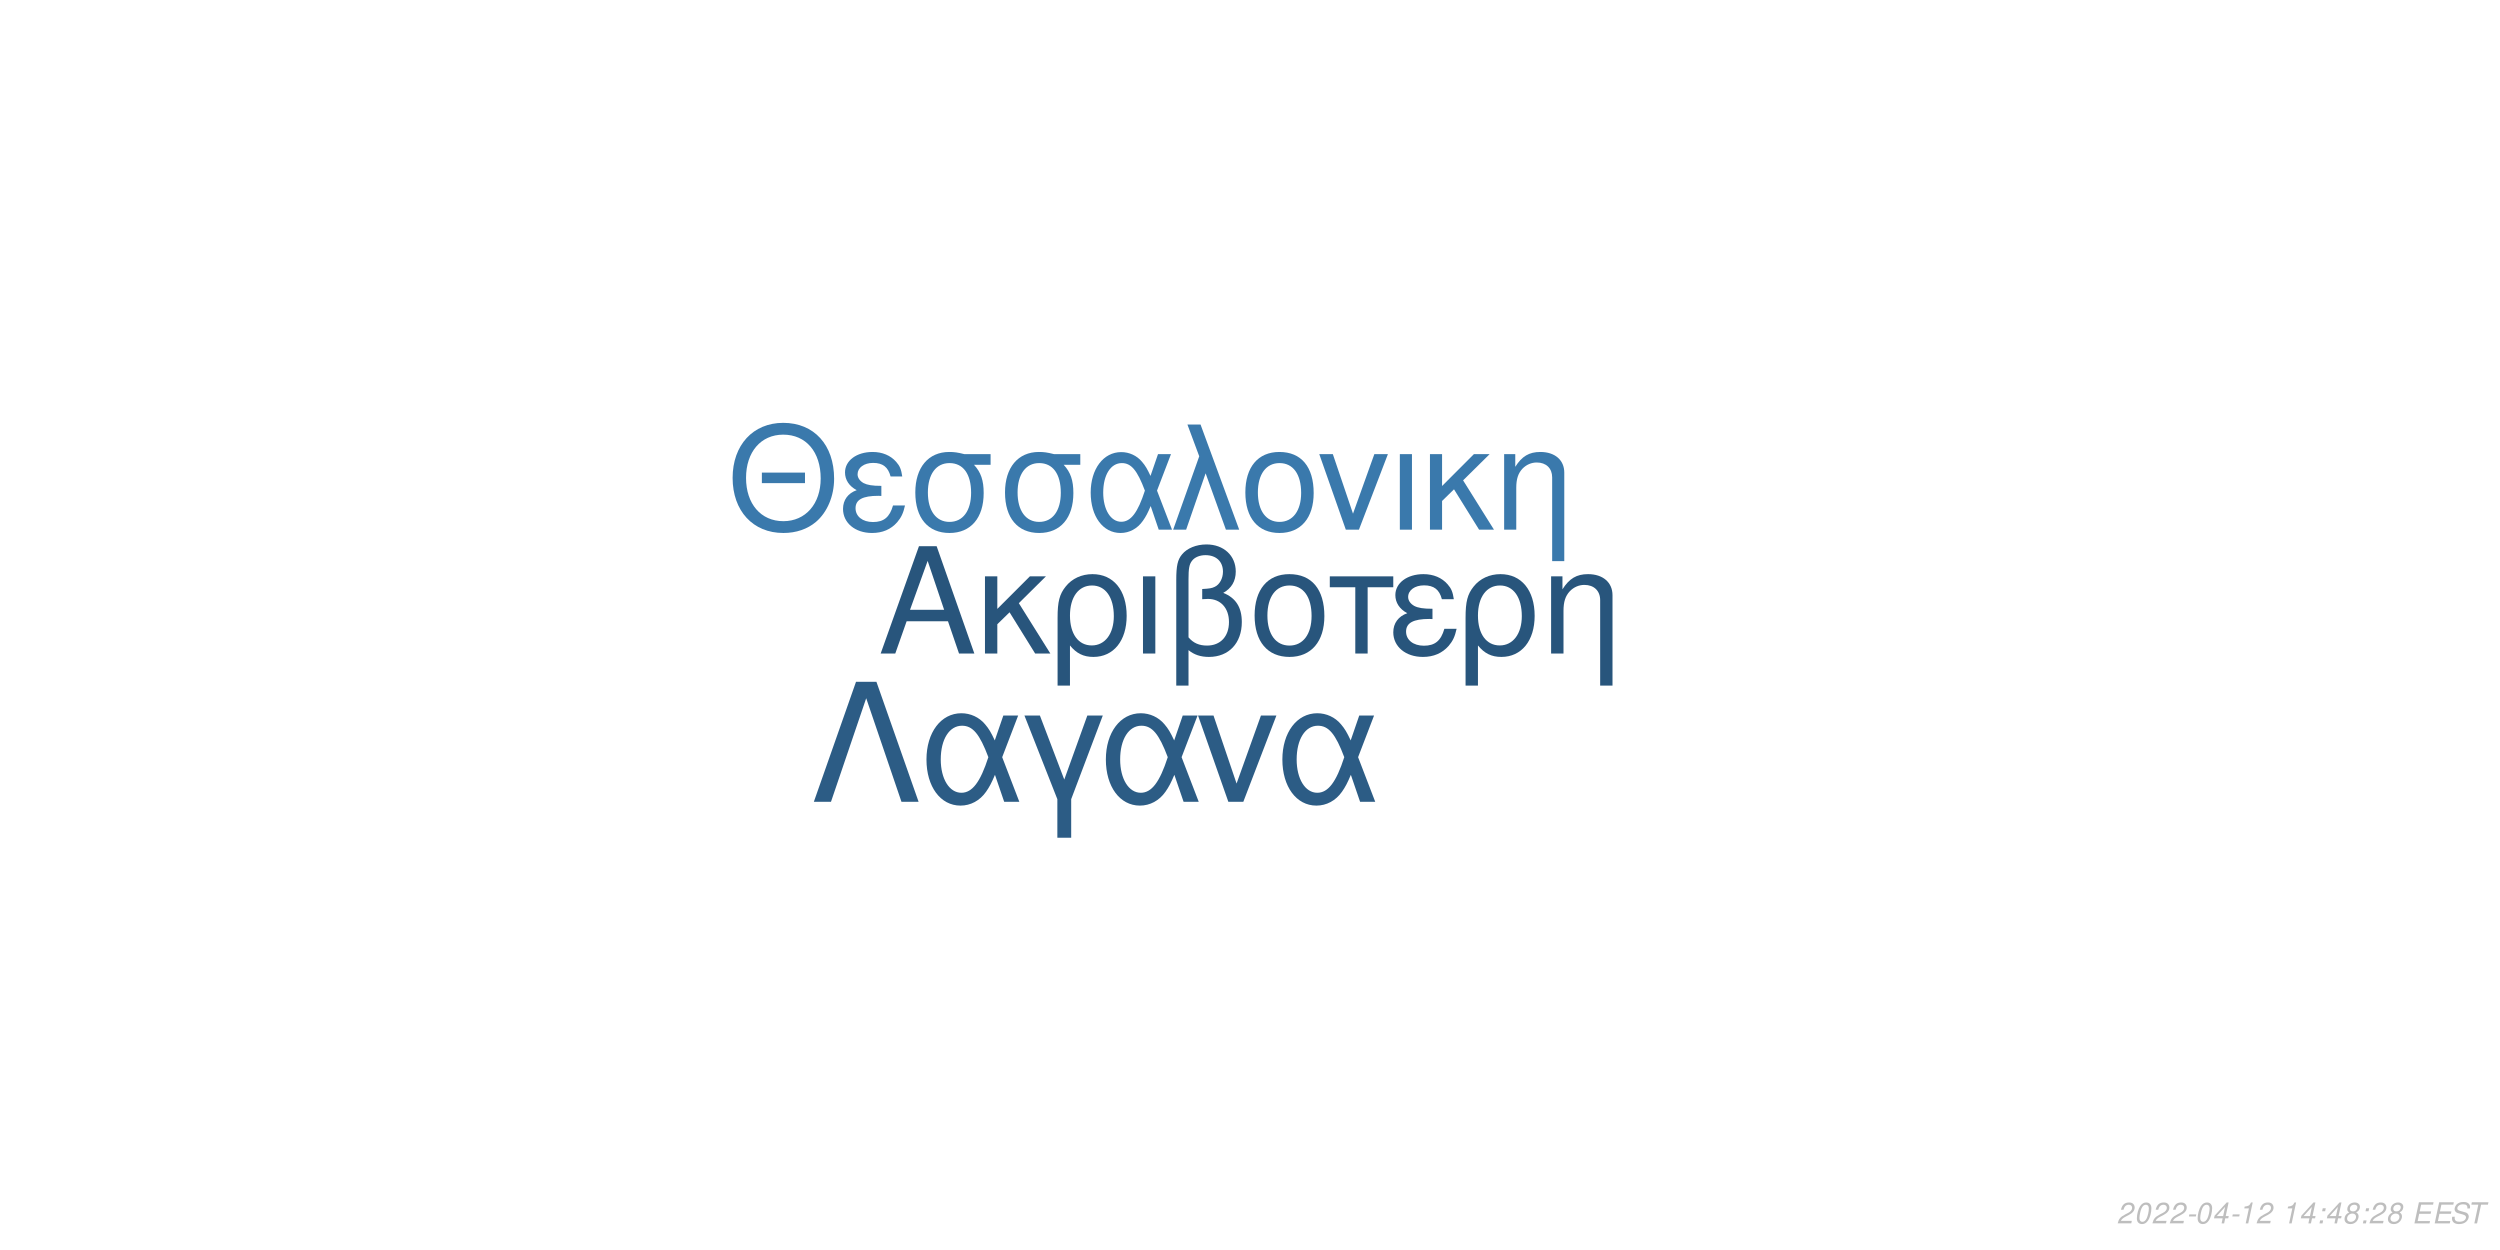
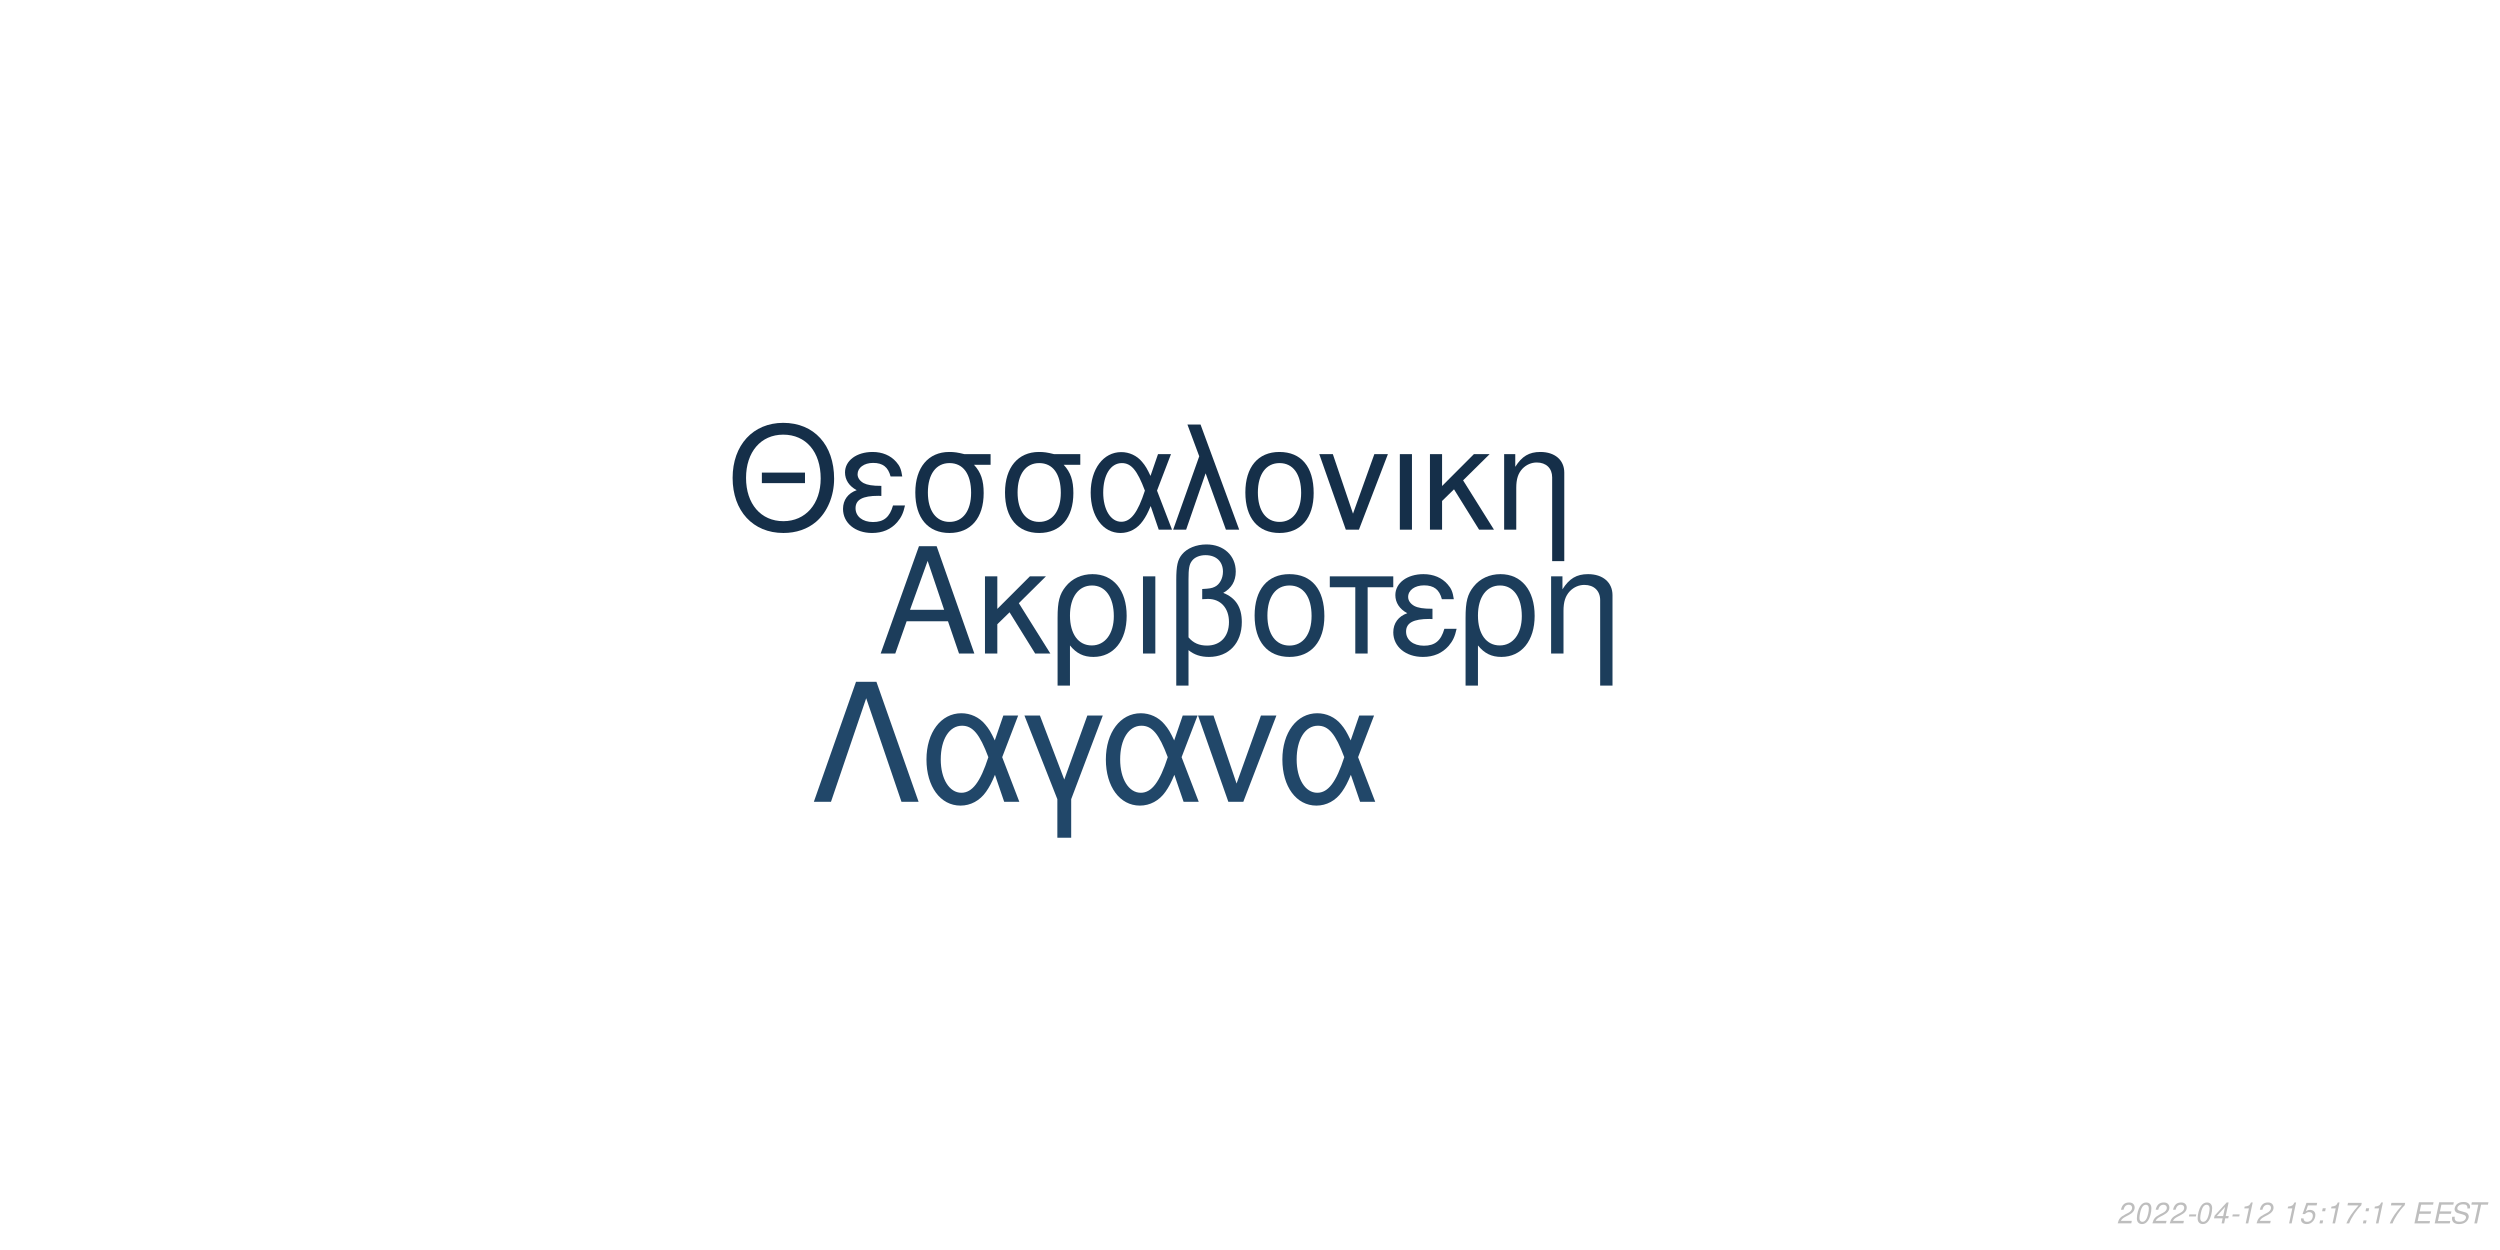
<svg xmlns="http://www.w3.org/2000/svg" xmlns:xlink="http://www.w3.org/1999/xlink" width="864pt" height="432pt" viewBox="0 0 864 432" version="1.1">
  <defs>
    <g>
      <symbol overflow="visible" id="glyph0-0">
        <path style="stroke:none;" d="" />
      </symbol>
      <symbol overflow="visible" id="glyph0-1">
        <path style="stroke:none;" d="M 24.125 -11.141 L 27.938 0 L 33.234 0 L 20.203 -37.094 L 14.094 -37.094 L 0.859 0 L 5.906 0 L 9.828 -11.141 Z M 22.797 -15.109 L 11 -15.109 L 17.094 -32.016 Z M 22.797 -15.109 " />
      </symbol>
      <symbol overflow="visible" id="glyph0-2">
        <path style="stroke:none;" d="M 7.172 -15.422 L 7.172 -26.672 L 2.906 -26.672 L 2.906 0 L 7.172 0 L 7.172 -10.125 L 11.406 -14.25 L 20.25 0 L 25.5 0 L 14.609 -17.406 L 23.969 -26.672 L 18.422 -26.672 Z M 7.172 -15.422 " />
      </symbol>
      <symbol overflow="visible" id="glyph0-3">
        <path style="stroke:none;" d="M 3 11.094 L 7.281 11.094 L 7.281 -2.797 C 9.516 -0.047 11.953 1.172 15.375 1.172 C 22.344 1.172 26.875 -4.422 26.875 -13.031 C 26.875 -21.891 22.297 -27.438 15.062 -27.438 C 11.297 -27.438 7.984 -25.906 5.797 -23.156 C 3.672 -20.516 3 -17.969 3 -12.359 Z M 14.906 -23.516 C 19.547 -23.516 22.438 -19.438 22.438 -12.922 C 22.438 -6.812 19.391 -2.797 14.812 -2.797 C 10.172 -2.797 7.281 -6.766 7.281 -13.125 C 7.281 -19.484 10.234 -23.516 14.906 -23.516 Z M 14.906 -23.516 " />
      </symbol>
      <symbol overflow="visible" id="glyph0-4">
        <path style="stroke:none;" d="M 3.516 0 L 7.781 0 L 7.781 -26.672 L 3.516 -26.672 Z M 3.516 0 " />
      </symbol>
      <symbol overflow="visible" id="glyph0-5">
        <path style="stroke:none;" d="M 4.016 11.094 L 8.25 11.094 L 8.25 -1.172 C 10.172 0.406 12.422 1.172 15.312 1.172 C 22.188 1.172 26.672 -3.609 26.672 -10.891 C 26.672 -15.984 24.578 -19.234 20.25 -20.969 C 23.109 -22.547 24.578 -25.031 24.578 -28.344 C 24.578 -33.844 20.406 -37.703 14.453 -37.703 C 10.938 -37.703 7.734 -36.391 6 -34.25 C 4.484 -32.422 4.016 -30.328 4.016 -25.391 Z M 8.25 -25.656 C 8.25 -29.359 8.5 -30.844 9.469 -32.062 C 10.375 -33.281 12.156 -34 14.094 -34 C 17.812 -34 20.156 -31.812 20.156 -28.297 C 20.156 -25.953 18.984 -23.812 17.297 -23.047 C 16.281 -22.547 15.469 -22.438 12.984 -22.297 L 12.984 -18.781 C 13.734 -18.828 14.344 -18.875 14.969 -18.875 C 19.344 -18.875 22.234 -15.719 22.234 -10.891 C 22.234 -5.906 19.281 -2.75 14.656 -2.75 C 11.953 -2.75 9.922 -3.609 8.25 -5.594 Z M 8.25 -25.656 " />
      </symbol>
      <symbol overflow="visible" id="glyph0-6">
        <path style="stroke:none;" d="M 14.094 -27.438 C 6.562 -27.438 2.094 -22.094 2.094 -13.125 C 2.094 -4.125 6.562 1.172 14.141 1.172 C 21.672 1.172 26.203 -4.172 26.203 -12.922 C 26.203 -22.188 21.828 -27.438 14.094 -27.438 Z M 14.141 -23.516 C 18.938 -23.516 21.781 -19.594 21.781 -12.984 C 21.781 -6.672 18.828 -2.75 14.141 -2.75 C 9.422 -2.75 6.516 -6.672 6.516 -13.125 C 6.516 -19.594 9.422 -23.516 14.141 -23.516 Z M 14.141 -23.516 " />
      </symbol>
      <symbol overflow="visible" id="glyph0-7">
        <path style="stroke:none;" d="M 7.891 0 L 12.156 0 L 12.156 -22.906 L 21.016 -22.906 L 21.016 -26.672 L -0.922 -26.672 L -0.922 -22.906 L 7.891 -22.906 Z M 7.891 0 " />
      </symbol>
      <symbol overflow="visible" id="glyph0-8">
        <path style="stroke:none;" d="M 14.562 -15.469 C 11.344 -15.469 9.562 -15.781 8.297 -16.438 C 6.922 -17.203 6.156 -18.328 6.156 -19.547 C 6.156 -21.891 8.453 -23.562 11.656 -23.562 C 15.062 -23.562 16.953 -22.094 17.812 -18.781 L 21.938 -18.781 C 21.578 -21.266 21.062 -22.5 19.797 -23.922 C 17.812 -26.203 14.906 -27.438 11.453 -27.438 C 5.797 -27.438 1.734 -24.375 1.734 -20.203 C 1.734 -17.609 3.156 -15.375 5.859 -13.938 C 2.797 -12.875 1.016 -10.484 1.016 -7.328 C 1.016 -2.391 5.297 1.172 11.25 1.172 C 14.969 1.172 17.906 -0.109 20.156 -2.641 C 21.578 -4.328 22.297 -5.797 22.906 -8.547 L 18.672 -8.547 C 17.5 -4.422 15.422 -2.703 11.609 -2.703 C 7.938 -2.703 5.438 -4.688 5.438 -7.578 C 5.438 -10.578 7.938 -11.953 13.484 -11.953 C 13.641 -11.953 14.094 -11.953 14.562 -11.906 Z M 14.562 -15.469 " />
      </symbol>
      <symbol overflow="visible" id="glyph0-9">
        <path style="stroke:none;" d="M 3.562 -26.672 L 3.562 0 L 7.844 0 L 7.844 -14.703 C 7.844 -17.906 8.5 -19.891 10.031 -21.531 C 11.406 -22.953 13.188 -23.719 15.062 -23.719 C 18.375 -23.719 20.516 -21.672 20.516 -18.469 L 20.516 11.094 L 24.781 11.094 L 24.781 -20.156 C 24.781 -24.578 21.469 -27.438 16.328 -27.438 C 12.359 -27.438 9.828 -25.906 7.484 -22.188 L 7.484 -26.672 Z M 3.562 -26.672 " />
      </symbol>
      <symbol overflow="visible" id="glyph1-0">
        <path style="stroke:none;" d="" />
      </symbol>
      <symbol overflow="visible" id="glyph1-1">
        <path style="stroke:none;" d="M 26.859 -19.734 L 11.953 -19.734 L 11.953 -16.094 L 26.859 -16.094 Z M 19.328 -36.922 C 8.922 -36.922 1.844 -29.25 1.844 -17.891 C 1.844 -6.484 8.875 1.141 19.391 1.141 C 23.812 1.141 27.703 -0.203 30.641 -2.688 C 34.578 -6.031 36.922 -11.656 36.922 -17.594 C 36.922 -29.297 30 -36.922 19.328 -36.922 Z M 19.328 -32.844 C 27.203 -32.844 32.281 -26.906 32.281 -17.688 C 32.281 -8.922 27.062 -2.938 19.391 -2.938 C 11.609 -2.938 6.484 -8.922 6.484 -17.891 C 6.484 -26.859 11.609 -32.844 19.328 -32.844 Z M 19.328 -32.844 " />
      </symbol>
      <symbol overflow="visible" id="glyph1-2">
        <path style="stroke:none;" d="M 14.25 -15.141 C 11.109 -15.141 9.375 -15.453 8.125 -16.094 C 6.781 -16.844 6.031 -17.938 6.031 -19.141 C 6.031 -21.422 8.266 -23.078 11.406 -23.078 C 14.75 -23.078 16.594 -21.625 17.438 -18.391 L 21.469 -18.391 C 21.125 -20.828 20.625 -22.031 19.391 -23.422 C 17.438 -25.656 14.594 -26.859 11.219 -26.859 C 5.688 -26.859 1.688 -23.875 1.688 -19.781 C 1.688 -17.234 3.094 -15.047 5.734 -13.656 C 2.734 -12.609 1 -10.266 1 -7.172 C 1 -2.344 5.188 1.141 11.016 1.141 C 14.656 1.141 17.547 -0.094 19.734 -2.594 C 21.125 -4.234 21.828 -5.688 22.422 -8.375 L 18.281 -8.375 C 17.141 -4.328 15.094 -2.641 11.359 -2.641 C 7.766 -2.641 5.328 -4.578 5.328 -7.422 C 5.328 -10.359 7.766 -11.703 13.203 -11.703 C 13.359 -11.703 13.797 -11.703 14.25 -11.656 Z M 14.25 -15.141 " />
      </symbol>
      <symbol overflow="visible" id="glyph1-3">
        <path style="stroke:none;" d="M 29 -26.109 L 19.938 -26.109 C 17.594 -26.703 16.438 -26.859 14.703 -26.859 C 7.469 -26.859 2.984 -21.469 2.984 -12.859 C 2.984 -4.031 7.375 1.141 14.797 1.141 C 22.172 1.141 26.609 -4.078 26.609 -12.656 C 26.609 -17.047 25.656 -19.828 23.266 -22.422 L 29 -22.422 Z M 14.797 -23.016 C 19.531 -23.016 22.266 -19.234 22.266 -12.75 C 22.266 -6.531 19.438 -2.688 14.797 -2.688 C 10.172 -2.688 7.328 -6.531 7.328 -12.859 C 7.328 -19.188 10.172 -23.016 14.797 -23.016 Z M 14.797 -23.016 " />
      </symbol>
      <symbol overflow="visible" id="glyph1-4">
        <path style="stroke:none;" d="M 29.344 -26.109 L 24.859 -26.109 L 22.266 -18.578 C 21.125 -21.031 20.484 -22.125 19.328 -23.469 C 17.547 -25.609 14.906 -26.812 12.156 -26.812 C 5.984 -26.812 1.594 -20.984 1.594 -12.812 C 1.594 -4.578 5.828 1.141 11.906 1.141 C 14.953 1.141 17.734 -0.344 19.625 -3.047 C 20.672 -4.531 21.281 -5.688 22.328 -8.172 L 25.109 0 L 29.703 0 L 24.516 -13.5 Z M 20.328 -13.5 C 17.891 -5.922 15.453 -2.734 12.156 -2.734 C 8.516 -2.734 5.922 -6.922 5.922 -12.812 C 5.922 -18.938 8.516 -23.016 12.359 -23.016 C 15.594 -23.016 17.688 -20.531 20.328 -13.5 Z M 20.328 -13.5 " />
      </symbol>
      <symbol overflow="visible" id="glyph1-5">
        <path style="stroke:none;" d="M 1.094 0 L 5.578 0 L 12.312 -19.484 L 19.328 0 L 23.922 0 L 10.562 -36.328 L 6.031 -36.328 L 10.109 -25.359 Z M 1.094 0 " />
      </symbol>
      <symbol overflow="visible" id="glyph1-6">
        <path style="stroke:none;" d="M 13.797 -26.859 C 6.422 -26.859 2.047 -21.625 2.047 -12.859 C 2.047 -4.031 6.422 1.141 13.859 1.141 C 21.234 1.141 25.656 -4.078 25.656 -12.656 C 25.656 -21.719 21.375 -26.859 13.797 -26.859 Z M 13.859 -23.016 C 18.531 -23.016 21.328 -19.188 21.328 -12.703 C 21.328 -6.531 18.438 -2.688 13.859 -2.688 C 9.219 -2.688 6.375 -6.531 6.375 -12.859 C 6.375 -19.188 9.219 -23.016 13.859 -23.016 Z M 13.859 -23.016 " />
      </symbol>
      <symbol overflow="visible" id="glyph1-7">
        <path style="stroke:none;" d="M 14.297 0 L 24.312 -26.109 L 19.625 -26.109 L 12.25 -5.531 L 5.281 -26.109 L 0.594 -26.109 L 9.766 0 Z M 14.297 0 " />
      </symbol>
      <symbol overflow="visible" id="glyph1-8">
        <path style="stroke:none;" d="M 3.438 0 L 7.625 0 L 7.625 -26.109 L 3.438 -26.109 Z M 3.438 0 " />
      </symbol>
      <symbol overflow="visible" id="glyph1-9">
        <path style="stroke:none;" d="M 7.031 -15.094 L 7.031 -26.109 L 2.844 -26.109 L 2.844 0 L 7.031 0 L 7.031 -9.922 L 11.156 -13.953 L 19.828 0 L 24.969 0 L 14.297 -17.047 L 23.469 -26.109 L 18.031 -26.109 Z M 7.031 -15.094 " />
      </symbol>
      <symbol overflow="visible" id="glyph1-10">
        <path style="stroke:none;" d="M 3.484 -26.109 L 3.484 0 L 7.672 0 L 7.672 -14.406 C 7.672 -17.547 8.328 -19.484 9.812 -21.078 C 11.156 -22.469 12.906 -23.219 14.75 -23.219 C 17.984 -23.219 20.078 -21.234 20.078 -18.094 L 20.078 10.859 L 24.266 10.859 L 24.266 -19.734 C 24.266 -24.062 21.031 -26.859 16 -26.859 C 12.109 -26.859 9.609 -25.359 7.328 -21.719 L 7.328 -26.109 Z M 3.484 -26.109 " />
      </symbol>
      <symbol overflow="visible" id="glyph2-0">
        <path style="stroke:none;" d="" />
      </symbol>
      <symbol overflow="visible" id="glyph2-1">
        <path style="stroke:none;" d="M 22.531 -41.484 L 15.484 -41.484 L 0.906 0 L 6.828 0 L 19 -35.797 L 31.188 0 L 37.109 0 Z M 22.531 -41.484 " />
      </symbol>
      <symbol overflow="visible" id="glyph2-2">
        <path style="stroke:none;" d="M 33.516 -29.812 L 28.391 -29.812 L 25.438 -21.219 C 24.125 -24.016 23.391 -25.266 22.078 -26.797 C 20.031 -29.25 17.016 -30.609 13.891 -30.609 C 6.828 -30.609 1.828 -23.953 1.828 -14.625 C 1.828 -5.234 6.656 1.312 13.594 1.312 C 17.078 1.312 20.266 -0.391 22.422 -3.469 C 23.609 -5.172 24.297 -6.484 25.5 -9.328 L 28.688 0 L 33.922 0 L 28 -15.422 Z M 23.219 -15.422 C 20.422 -6.766 17.641 -3.125 13.891 -3.125 C 9.734 -3.125 6.766 -7.906 6.766 -14.625 C 6.766 -21.625 9.734 -26.297 14.109 -26.297 C 17.812 -26.297 20.203 -23.453 23.219 -15.422 Z M 23.219 -15.422 " />
      </symbol>
      <symbol overflow="visible" id="glyph2-3">
        <path style="stroke:none;" d="M 12.062 12.406 L 16.844 12.406 L 16.844 -0.906 L 27.766 -29.812 L 22.422 -29.812 L 14.453 -7.688 L 6.031 -29.812 L 0.688 -29.812 L 12.062 -0.906 Z M 12.062 12.406 " />
      </symbol>
      <symbol overflow="visible" id="glyph2-4">
        <path style="stroke:none;" d="M 16.328 0 L 27.766 -29.812 L 22.422 -29.812 L 14 -6.312 L 6.031 -29.812 L 0.688 -29.812 L 11.156 0 Z M 16.328 0 " />
      </symbol>
      <symbol overflow="visible" id="glyph3-0">
        <path style="stroke:none;" d="" />
      </symbol>
      <symbol overflow="visible" id="glyph3-1">
        <path style="stroke:none;" d="M 5.234 -0.875 L 1.469 -0.875 C 1.641 -1.375 2.203 -1.891 3.109 -2.344 L 4.234 -2.938 C 5.562 -3.625 6.219 -4.469 6.219 -5.484 C 6.219 -5.938 6.062 -6.359 5.797 -6.656 C 5.469 -7.047 4.984 -7.234 4.312 -7.234 C 2.766 -7.234 1.891 -6.453 1.484 -4.734 L 2.375 -4.734 C 2.484 -5.188 2.609 -5.484 2.797 -5.75 C 3.094 -6.203 3.609 -6.453 4.188 -6.453 C 4.891 -6.453 5.344 -6.031 5.344 -5.375 C 5.344 -4.703 4.859 -4.094 4.016 -3.656 L 2.984 -3.125 C 1.234 -2.188 0.797 -1.656 0.344 -0.016 L 5.047 -0.016 Z M 5.234 -0.875 " />
      </symbol>
      <symbol overflow="visible" id="glyph3-2">
        <path style="stroke:none;" d="M 4.203 -7.234 C 3.375 -7.234 2.688 -6.812 2.125 -5.984 C 1.484 -5.047 0.984 -3.188 0.984 -1.734 C 0.984 -1.109 1.172 -0.562 1.484 -0.266 C 1.797 0.047 2.281 0.234 2.766 0.234 C 3.625 0.234 4.281 -0.156 4.859 -1.016 C 5.516 -1.953 6 -3.797 6 -5.266 C 6 -6.5 5.328 -7.234 4.203 -7.234 Z M 4.094 -6.453 C 4.734 -6.453 5.125 -5.984 5.125 -5.156 C 5.125 -4.203 4.781 -2.625 4.406 -1.812 C 3.984 -0.938 3.516 -0.547 2.875 -0.547 C 2.25 -0.547 1.875 -1.031 1.875 -1.828 C 1.875 -2.797 2.203 -4.344 2.594 -5.203 C 2.984 -6.047 3.453 -6.453 4.094 -6.453 Z M 4.094 -6.453 " />
      </symbol>
      <symbol overflow="visible" id="glyph3-3">
        <path style="stroke:none;" d="M 3.516 -3.125 L 1.125 -3.125 L 0.969 -2.406 L 3.359 -2.406 Z M 3.516 -3.125 " />
      </symbol>
      <symbol overflow="visible" id="glyph3-4">
        <path style="stroke:none;" d="M 3.625 -1.75 L 3.266 0 L 4.141 0 L 4.516 -1.75 L 5.562 -1.75 L 5.734 -2.531 L 4.688 -2.531 L 5.688 -7.234 L 5.016 -7.234 L 0.844 -2.672 L 0.641 -1.75 Z M 3.797 -2.531 L 1.594 -2.531 L 4.469 -5.703 Z M 3.797 -2.531 " />
      </symbol>
      <symbol overflow="visible" id="glyph3-5">
        <path style="stroke:none;" d="M 3.703 -5.188 L 2.594 0 L 3.469 0 L 5.016 -7.234 L 4.438 -7.234 C 3.906 -6.156 3.688 -6.016 2.234 -5.812 L 2.109 -5.188 Z M 3.703 -5.188 " />
      </symbol>
      <symbol overflow="visible" id="glyph3-6">
        <path style="stroke:none;" d="" />
      </symbol>
      <symbol overflow="visible" id="glyph3-7">
+         <path style="stroke:none;" d="M 6.297 -7.094 L 2.594 -7.094 L 1.234 -3.234 L 2.047 -3.234 C 2.656 -3.766 2.938 -3.906 3.531 -3.906 C 4.328 -3.906 4.797 -3.453 4.797 -2.688 C 4.797 -1.438 3.969 -0.547 2.828 -0.547 C 2.031 -0.547 1.609 -0.938 1.578 -1.734 L 0.703 -1.734 L 0.703 -1.516 C 0.703 -0.938 0.844 -0.547 1.188 -0.266 C 1.562 0.062 2.078 0.234 2.703 0.234 C 3.656 0.234 4.391 -0.156 4.984 -0.922 C 5.422 -1.5 5.672 -2.234 5.672 -2.953 C 5.672 -4 4.938 -4.672 3.812 -4.672 C 3.328 -4.672 2.906 -4.547 2.406 -4.234 L 3.109 -6.219 L 6.109 -6.219 Z M 6.297 -7.094 " />
+       </symbol>
+       <symbol overflow="visible" id="glyph3-8">
        <path style="stroke:none;" d="M 2.359 -1.031 L 1.312 -1.031 L 1.094 0 L 2.141 0 Z M 3.266 -5.234 L 2.219 -5.234 L 2 -4.203 L 3.047 -4.203 Z M 3.266 -5.234 " />
      </symbol>
-       <symbol overflow="visible" id="glyph3-8">
-         <path style="stroke:none;" d="M 4.766 -3.797 C 5.078 -3.969 5.234 -4.078 5.438 -4.234 C 5.812 -4.594 6.062 -5.172 6.062 -5.734 C 6.062 -6.625 5.344 -7.234 4.266 -7.234 C 2.812 -7.234 1.703 -6.219 1.703 -4.875 C 1.703 -4.406 1.875 -4.125 2.359 -3.812 C 1.297 -3.312 0.75 -2.516 0.75 -1.469 C 0.75 -0.438 1.547 0.234 2.812 0.234 C 3.656 0.234 4.359 -0.094 4.938 -0.734 C 5.359 -1.234 5.609 -1.859 5.609 -2.438 C 5.609 -3.047 5.312 -3.516 4.766 -3.797 Z M 4.109 -6.453 C 4.797 -6.453 5.188 -6.125 5.188 -5.578 C 5.188 -5.266 5.062 -4.922 4.859 -4.672 C 4.562 -4.312 4.188 -4.156 3.656 -4.156 C 2.984 -4.156 2.594 -4.453 2.594 -4.984 C 2.594 -5.859 3.203 -6.453 4.109 -6.453 Z M 3.453 -3.406 C 4.234 -3.406 4.734 -2.984 4.734 -2.312 C 4.734 -1.312 3.922 -0.547 2.875 -0.547 C 2.125 -0.547 1.625 -0.969 1.625 -1.625 C 1.625 -2.609 2.438 -3.406 3.453 -3.406 Z M 3.453 -3.406 " />
+       <symbol overflow="visible" id="glyph3-9">
+         <path style="stroke:none;" d="M 6.703 -7.094 L 1.953 -7.094 L 1.766 -6.219 L 5.594 -6.219 C 3.344 -3.688 2.266 -2.109 1.375 0 L 2.344 0 C 3.031 -1.906 4.828 -4.594 6.547 -6.281 Z M 6.703 -7.094 " />
      </symbol>
-       <symbol overflow="visible" id="glyph3-9">
+       <symbol overflow="visible" id="glyph3-10">
        <path style="stroke:none;" d="M 2.547 -3.312 L 6.5 -3.312 L 6.688 -4.141 L 2.719 -4.141 L 3.219 -6.469 L 7.344 -6.469 L 7.516 -7.297 L 2.453 -7.297 L 0.906 0 L 6.125 0 L 6.297 -0.812 L 2.016 -0.812 Z M 2.547 -3.312 " />
      </symbol>
-       <symbol overflow="visible" id="glyph3-10">
+       <symbol overflow="visible" id="glyph3-11">
        <path style="stroke:none;" d="M 7.062 -5.156 C 7.125 -5.438 7.141 -5.562 7.141 -5.703 C 7.141 -6.156 6.938 -6.594 6.594 -6.891 C 6.188 -7.25 5.656 -7.406 4.875 -7.406 C 3.844 -7.406 3.047 -7.125 2.5 -6.562 C 2.094 -6.141 1.781 -5.438 1.781 -4.922 C 1.781 -4.297 2.219 -3.766 2.891 -3.562 L 4.594 -3.094 C 5.406 -2.859 5.734 -2.578 5.734 -2.094 C 5.734 -1.781 5.547 -1.406 5.266 -1.141 C 4.844 -0.766 4.266 -0.578 3.453 -0.578 C 2.328 -0.578 1.812 -0.984 1.812 -1.906 C 1.812 -2.047 1.812 -2.125 1.844 -2.312 L 0.984 -2.312 C 0.906 -2.062 0.891 -1.906 0.891 -1.688 C 0.891 -0.484 1.797 0.234 3.297 0.234 C 4.359 0.234 5.234 -0.062 5.812 -0.609 C 6.344 -1.078 6.688 -1.797 6.688 -2.375 C 6.688 -2.641 6.609 -2.906 6.453 -3.156 C 6.234 -3.5 5.938 -3.703 5.469 -3.828 L 3.75 -4.312 C 2.984 -4.547 2.734 -4.734 2.734 -5.188 C 2.734 -5.547 2.875 -5.844 3.188 -6.109 C 3.547 -6.438 4.031 -6.594 4.703 -6.594 C 5.266 -6.594 5.688 -6.484 5.906 -6.297 C 6.094 -6.125 6.219 -5.797 6.219 -5.516 C 6.219 -5.422 6.203 -5.344 6.188 -5.156 Z M 7.062 -5.156 " />
      </symbol>
-       <symbol overflow="visible" id="glyph3-11">
+       <symbol overflow="visible" id="glyph3-12">
        <path style="stroke:none;" d="M 4.938 -6.469 L 7.312 -6.469 L 7.484 -7.297 L 1.75 -7.297 L 1.578 -6.469 L 3.984 -6.469 L 2.609 0 L 3.547 0 Z M 4.938 -6.469 " />
      </symbol>
    </g>
  </defs>
  <g id="surface1">
    <rect x="0" y="0" width="864" height="432" style="fill:rgb(100%,100%,100%);fill-opacity:1;stroke:none;" />
-     <g style="fill:rgb(15.686%,33.333%,48.627%);fill-opacity:1;">
+     <g style="fill:rgb(10.98%,23.922%,35.686%);fill-opacity:1;">
      <use xlink:href="#glyph0-1" x="303.5" y="225.861" />
      <use xlink:href="#glyph0-2" x="337.5" y="225.861" />
      <use xlink:href="#glyph0-3" x="362.5" y="225.861" />
      <use xlink:href="#glyph0-4" x="391.5" y="225.861" />
      <use xlink:href="#glyph0-5" x="402.5" y="225.861" />
      <use xlink:href="#glyph0-6" x="431.5" y="225.861" />
      <use xlink:href="#glyph0-7" x="460.5" y="225.861" />
      <use xlink:href="#glyph0-8" x="480.5" y="225.861" />
      <use xlink:href="#glyph0-3" x="503.5" y="225.861" />
      <use xlink:href="#glyph0-9" x="532.5" y="225.861" />
    </g>
-     <g style="fill:rgb(22.745%,47.451%,67.451%);fill-opacity:1;">
+     <g style="fill:rgb(8.235%,18.431%,28.627%);fill-opacity:1;">
      <use xlink:href="#glyph1-1" x="251.348" y="183.058" />
      <use xlink:href="#glyph1-2" x="290.348" y="183.058" />
      <use xlink:href="#glyph1-3" x="313.348" y="183.058" />
      <use xlink:href="#glyph1-3" x="344.348" y="183.058" />
      <use xlink:href="#glyph1-4" x="375.348" y="183.058" />
      <use xlink:href="#glyph1-5" x="404.348" y="183.058" />
      <use xlink:href="#glyph1-6" x="428.348" y="183.058" />
      <use xlink:href="#glyph1-7" x="455.348" y="183.058" />
      <use xlink:href="#glyph1-8" x="480.348" y="183.058" />
      <use xlink:href="#glyph1-9" x="491.348" y="183.058" />
      <use xlink:href="#glyph1-10" x="516.348" y="183.058" />
    </g>
-     <g style="fill:rgb(17.255%,36.078%,52.157%);fill-opacity:1;">
+     <g style="fill:rgb(12.941%,27.843%,41.176%);fill-opacity:1;">
      <use xlink:href="#glyph2-1" x="280.359" y="277.105" />
      <use xlink:href="#glyph2-2" x="318.359" y="277.105" />
      <use xlink:href="#glyph2-3" x="353.359" y="277.105" />
      <use xlink:href="#glyph2-2" x="380.359" y="277.105" />
      <use xlink:href="#glyph2-4" x="413.359" y="277.105" />
      <use xlink:href="#glyph2-2" x="441.359" y="277.105" />
    </g>
    <g style="fill:rgb(74.51%,74.51%,74.51%);fill-opacity:1;">
      <use xlink:href="#glyph3-1" x="731.52" y="422.81" />
      <use xlink:href="#glyph3-2" x="737.52" y="422.81" />
      <use xlink:href="#glyph3-1" x="743.52" y="422.81" />
      <use xlink:href="#glyph3-1" x="749.52" y="422.81" />
      <use xlink:href="#glyph3-3" x="755.52" y="422.81" />
      <use xlink:href="#glyph3-2" x="758.52" y="422.81" />
      <use xlink:href="#glyph3-4" x="764.52" y="422.81" />
      <use xlink:href="#glyph3-3" x="770.52" y="422.81" />
      <use xlink:href="#glyph3-5" x="773.52" y="422.81" />
      <use xlink:href="#glyph3-1" x="779.52" y="422.81" />
      <use xlink:href="#glyph3-6" x="785.52" y="422.81" />
      <use xlink:href="#glyph3-5" x="788.52" y="422.81" />
-       <use xlink:href="#glyph3-4" x="794.52" y="422.81" />
-       <use xlink:href="#glyph3-7" x="800.52" y="422.81" />
-       <use xlink:href="#glyph3-4" x="803.52" y="422.81" />
-       <use xlink:href="#glyph3-8" x="809.52" y="422.81" />
-       <use xlink:href="#glyph3-7" x="815.52" y="422.81" />
-       <use xlink:href="#glyph3-1" x="818.52" y="422.81" />
-       <use xlink:href="#glyph3-8" x="824.52" y="422.81" />
+       <use xlink:href="#glyph3-7" x="794.52" y="422.81" />
+       <use xlink:href="#glyph3-8" x="800.52" y="422.81" />
+       <use xlink:href="#glyph3-5" x="803.52" y="422.81" />
+       <use xlink:href="#glyph3-9" x="809.52" y="422.81" />
+       <use xlink:href="#glyph3-8" x="815.52" y="422.81" />
+       <use xlink:href="#glyph3-5" x="818.52" y="422.81" />
+       <use xlink:href="#glyph3-9" x="824.52" y="422.81" />
      <use xlink:href="#glyph3-6" x="830.52" y="422.81" />
-       <use xlink:href="#glyph3-9" x="833.52" y="422.81" />
-       <use xlink:href="#glyph3-9" x="840.52" y="422.81" />
-       <use xlink:href="#glyph3-10" x="846.52" y="422.81" />
-       <use xlink:href="#glyph3-11" x="852.52" y="422.81" />
+       <use xlink:href="#glyph3-10" x="833.52" y="422.81" />
+       <use xlink:href="#glyph3-10" x="840.52" y="422.81" />
+       <use xlink:href="#glyph3-11" x="846.52" y="422.81" />
+       <use xlink:href="#glyph3-12" x="852.52" y="422.81" />
    </g>
  </g>
</svg>
